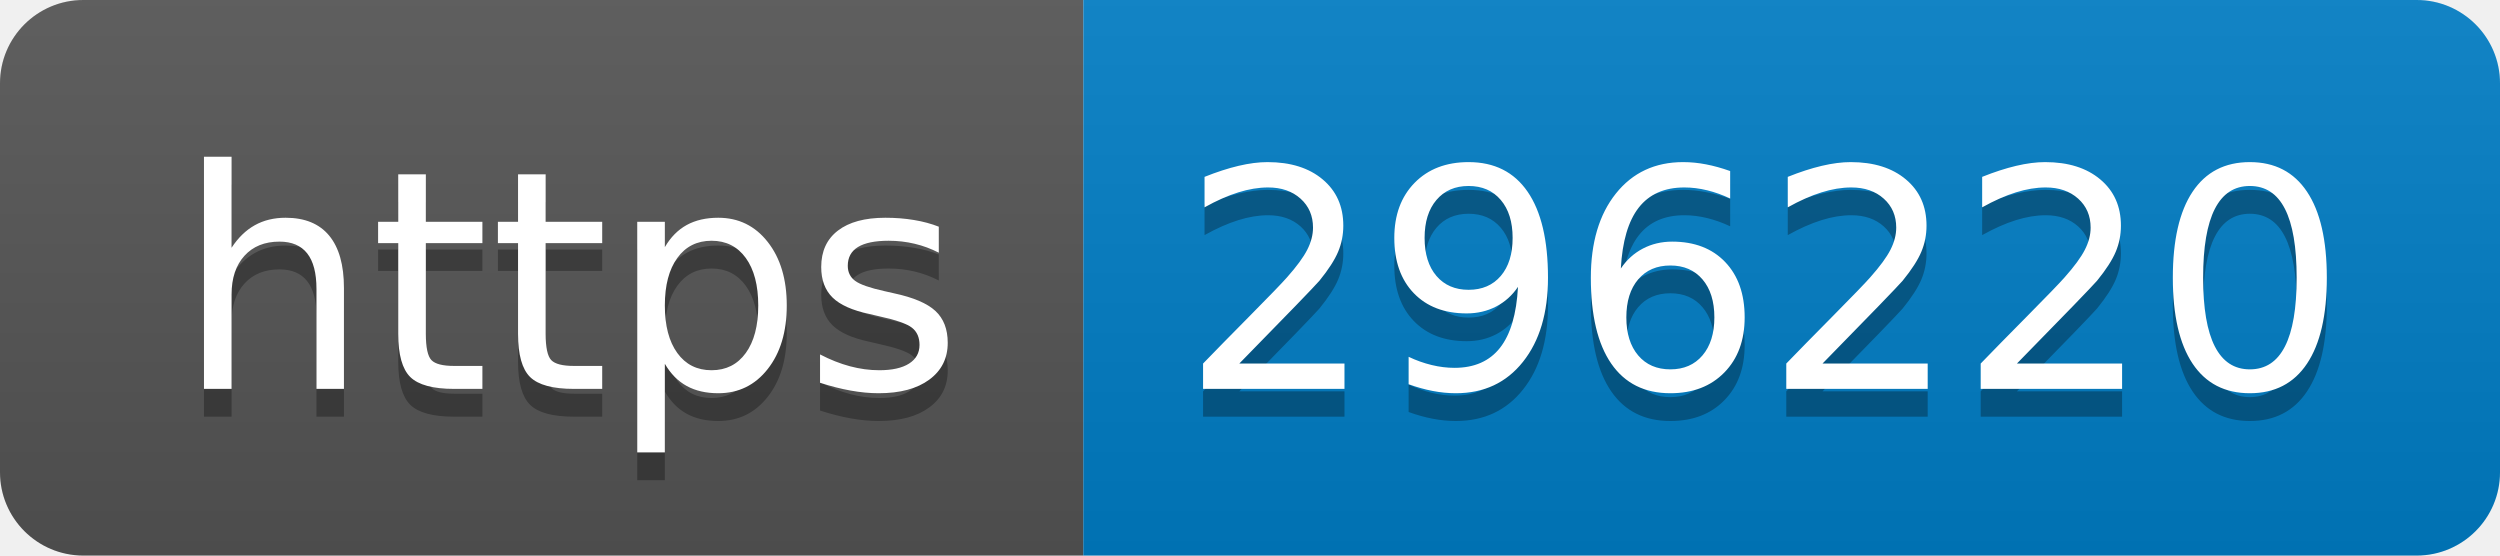
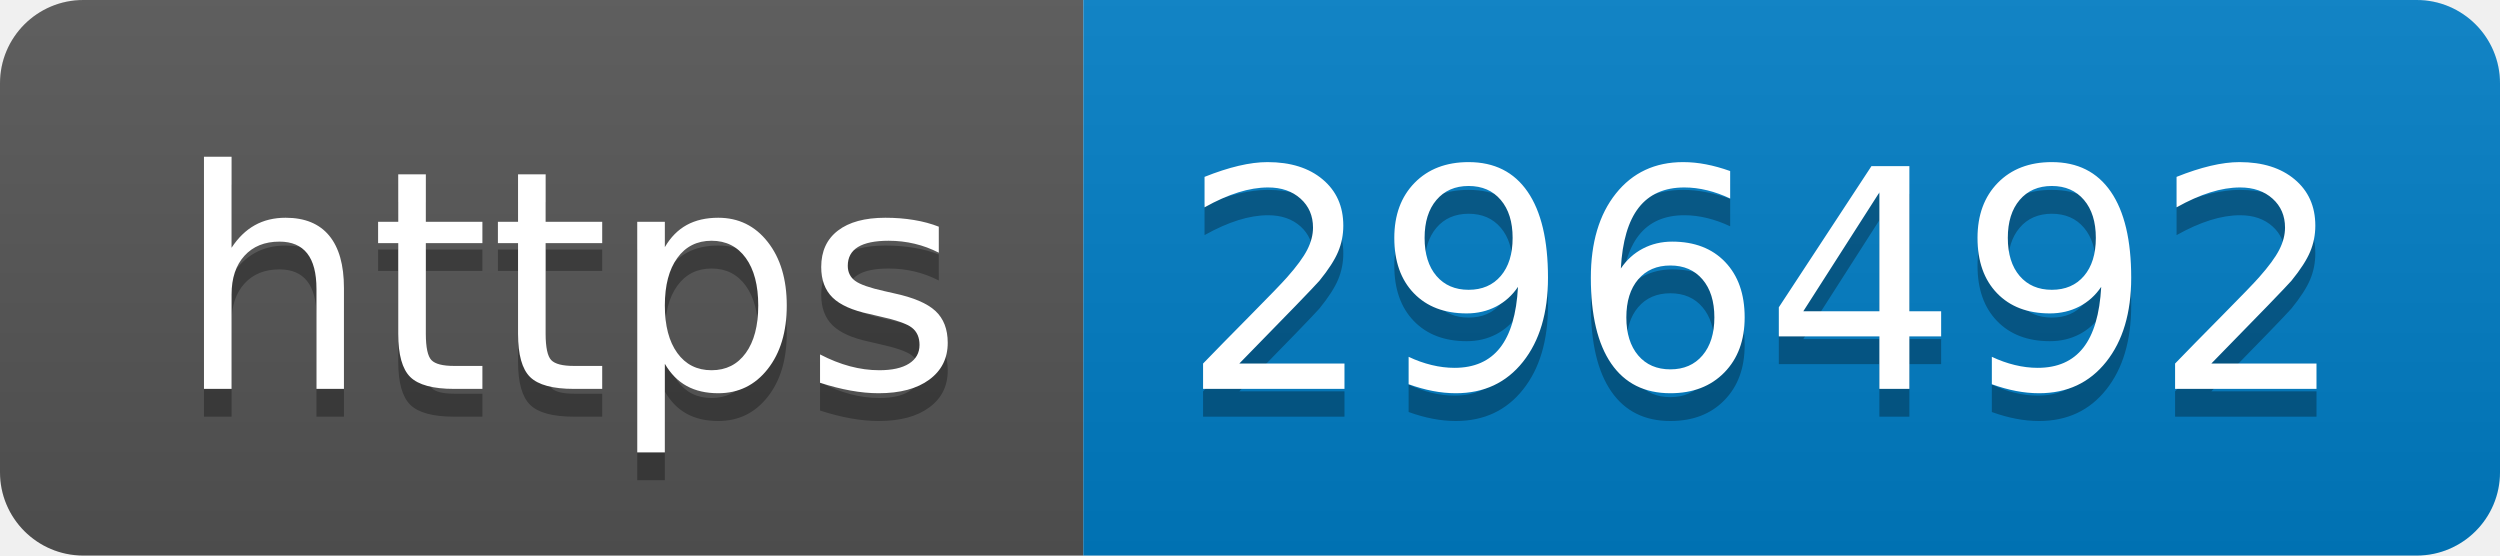
- <svg xmlns="http://www.w3.org/2000/svg" width="90" height="20" role="img" aria-label="https: 296220">
+ <svg xmlns="http://www.w3.org/2000/svg" width="90" height="20" role="img" aria-label="https: 296492">
  <linearGradient id="s" x2="0" y2="100%">
    <stop offset="0" stop-color="#bbb" stop-opacity=".1" />
    <stop offset="1" stop-opacity=".1" />
  </linearGradient>
  <clipPath id="r">
    <rect width="90" height="20" rx="3" fill="#fff" />
  </clipPath>
  <g clip-path="url(#r)">
    <rect width="39" height="20" fill="#555" />
    <rect x="39" width="51" height="20" fill="#007ec6" />
    <rect width="90" height="20" fill="url(#s)" />
  </g>
  <g fill="#fff" text-anchor="middle" font-family="Verdana,Geneva,DejaVu Sans,sans-serif" text-rendering="geometricPrecision" font-size="110">
    <text aria-hidden="true" x="205" y="150" fill="#010101" fill-opacity=".3" transform="scale(.1)" textLength="290">https</text>
    <text x="205" y="140" transform="scale(.1)" fill="#fff" textLength="290">https</text>
-     <text aria-hidden="true" x="635" y="150" fill="#010101" fill-opacity=".3" transform="scale(.1)" textLength="410">296220</text>
-     <text x="635" y="140" transform="scale(.1)" fill="#fff" textLength="410">296220</text>
+     <text aria-hidden="true" x="635" y="150" fill="#010101" fill-opacity=".3" transform="scale(.1)" textLength="410">296492</text>
+     <text x="635" y="140" transform="scale(.1)" fill="#fff" textLength="410">296492</text>
  </g>
</svg>
